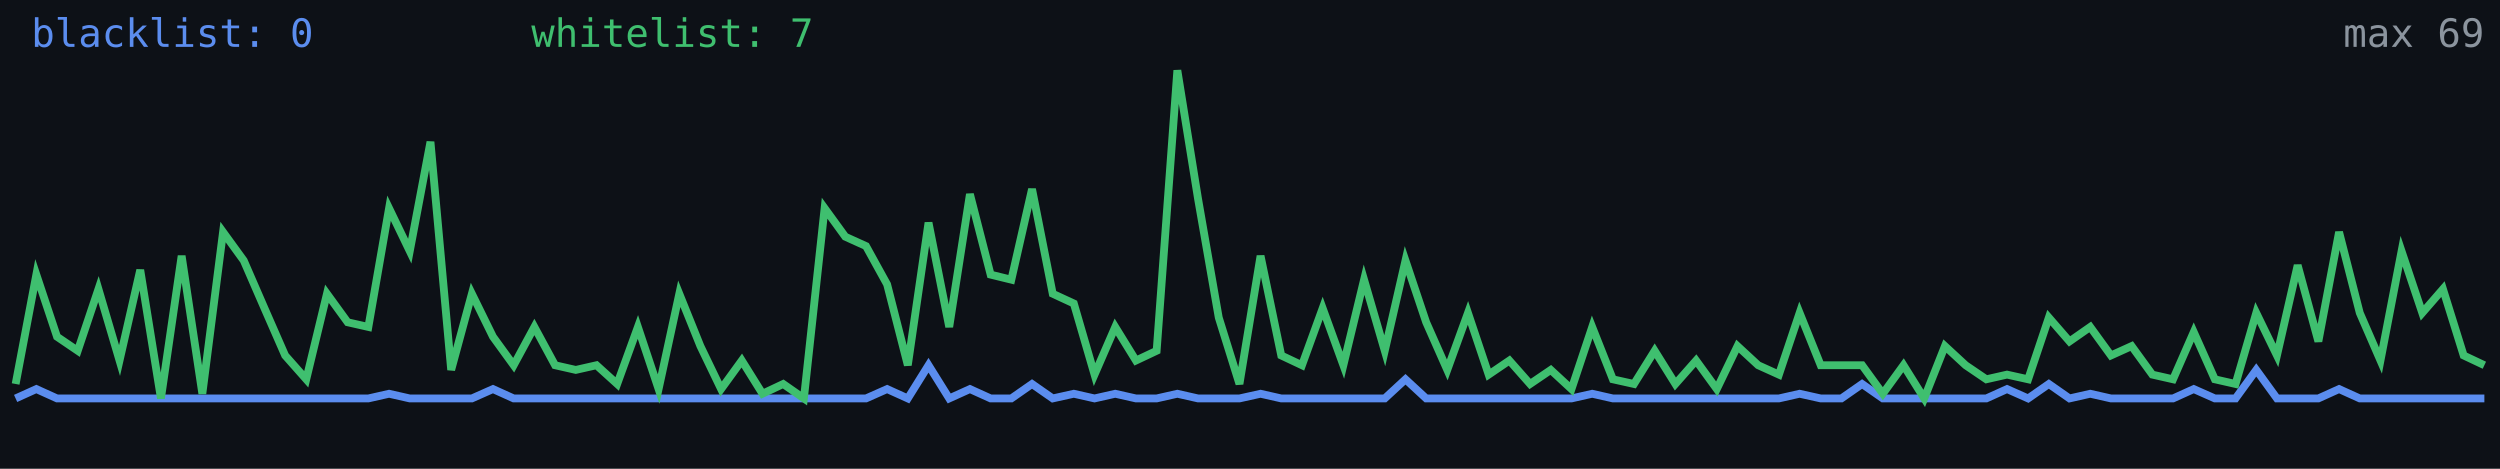
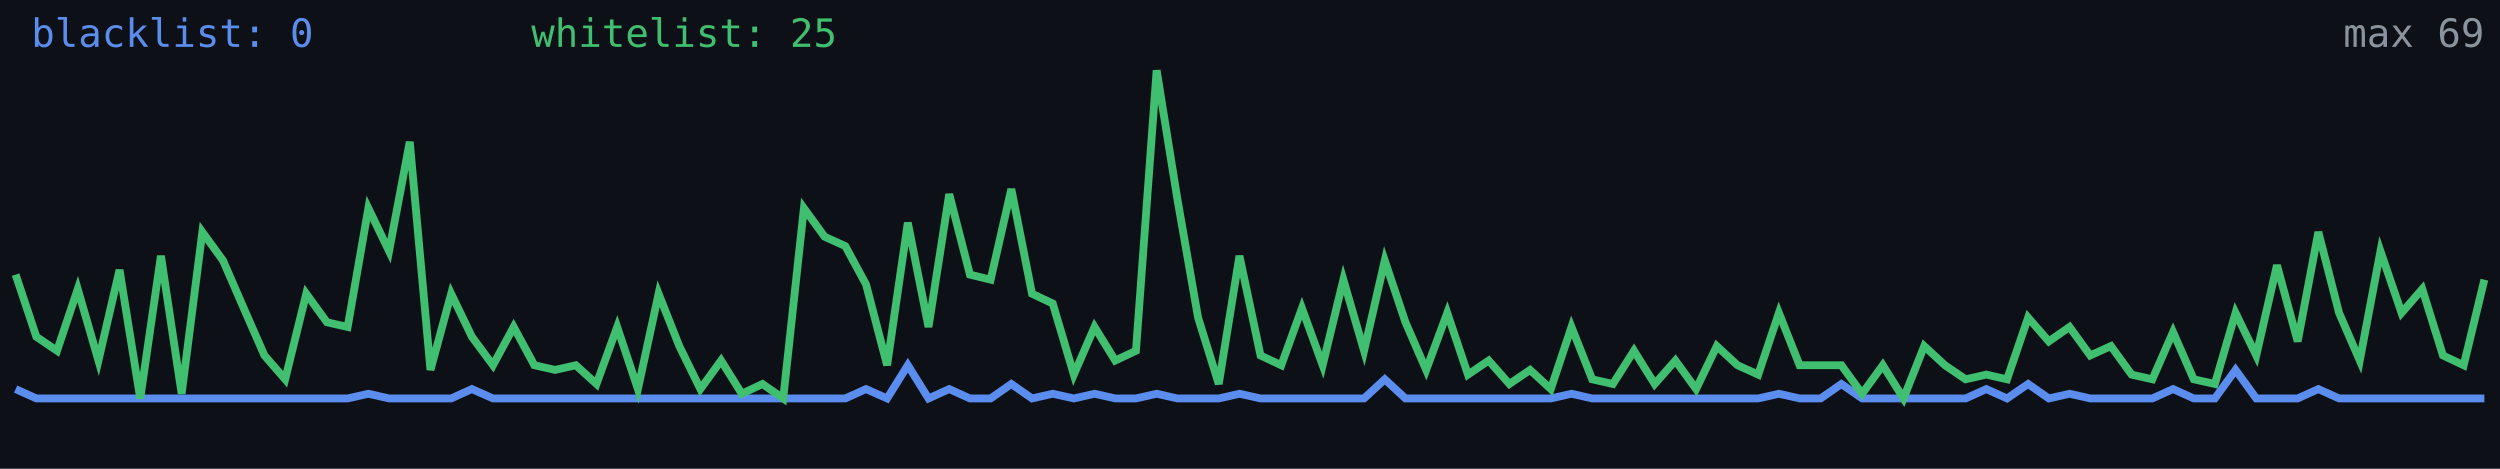
<svg xmlns="http://www.w3.org/2000/svg" width="640" height="120" viewBox="0 0 640 120" role="img" aria-label="Alive configs trend">
  <rect width="640" height="120" fill="#0d1117" />
-   <polyline fill="none" stroke="#5b8def" stroke-width="2" points="4.0,102.0 9.3,99.6 14.6,102.0 19.9,102.0 25.2,102.0 30.6,102.0 35.9,102.0 41.2,102.0 46.5,102.0 51.8,102.0 57.1,102.0 62.4,102.0 67.7,102.0 73.0,102.0 78.4,102.0 83.7,102.0 89.0,102.0 94.3,102.0 99.6,100.8 104.9,102.0 110.2,102.0 115.5,102.0 120.8,102.0 126.2,99.6 131.5,102.0 136.8,102.0 142.1,102.0 147.4,102.0 152.7,102.0 158.0,102.0 163.3,102.0 168.6,102.0 173.9,102.0 179.3,102.0 184.6,102.0 189.9,102.0 195.2,102.0 200.5,102.0 205.8,102.0 211.1,102.0 216.4,102.0 221.7,102.0 227.1,99.6 232.4,102.0 237.7,93.5 243.0,102.0 248.3,99.6 253.6,102.0 258.9,102.0 264.2,98.3 269.5,102.0 274.9,100.8 280.2,102.0 285.5,100.8 290.8,102.0 296.1,102.0 301.4,100.8 306.7,102.0 312.0,102.0 317.3,102.0 322.7,100.8 328.0,102.0 333.3,102.0 338.6,102.0 343.9,102.0 349.2,102.0 354.5,102.0 359.8,97.1 365.1,102.0 370.5,102.0 375.8,102.0 381.1,102.0 386.4,102.0 391.7,102.0 397.0,102.0 402.3,102.0 407.6,100.8 412.9,102.0 418.3,102.0 423.6,102.0 428.9,102.0 434.2,102.0 439.5,102.0 444.8,102.0 450.1,102.0 455.4,102.0 460.7,100.8 466.1,102.0 471.4,102.0 476.7,98.3 482.0,102.0 487.3,102.0 492.6,102.0 497.9,102.0 503.2,102.0 508.5,102.0 513.8,99.6 519.2,102.0 524.5,98.3 529.8,102.0 535.1,100.8 540.4,102.0 545.7,102.0 551.0,102.0 556.3,102.0 561.6,99.6 567.0,102.0 572.3,102.0 577.6,94.7 582.9,102.0 588.2,102.0 593.5,102.0 598.8,99.6 604.1,102.0 609.4,102.0 614.8,102.0 620.1,102.0 625.4,102.0 630.7,102.0 636.0,102.0" />
-   <polyline fill="none" stroke="#3fbf6f" stroke-width="2" points="4.0,98.3 9.3,70.3 14.6,86.2 19.9,89.8 25.2,74.0 30.6,92.3 35.9,69.1 41.2,102.0 46.5,65.5 51.8,100.8 57.1,59.4 62.4,66.7 67.7,78.9 73.0,91.0 78.4,97.1 83.7,75.2 89.0,82.5 94.3,83.7 99.6,53.3 104.9,64.3 110.2,36.3 115.5,94.7 120.8,75.2 126.2,86.2 131.5,93.5 136.8,83.7 142.1,93.5 147.4,94.7 152.7,93.5 158.0,98.3 163.3,83.7 168.6,99.6 173.9,75.2 179.3,88.6 184.6,99.6 189.9,92.3 195.2,100.8 200.5,98.3 205.8,102.0 211.1,53.3 216.4,60.6 221.7,63.0 227.1,72.8 232.4,93.5 237.7,57.0 243.0,83.7 248.3,49.7 253.6,70.3 258.9,71.6 264.2,48.4 269.5,75.2 274.9,77.7 280.2,95.9 285.5,83.7 290.8,92.3 296.1,89.8 301.4,18.0 306.7,50.9 312.0,81.3 317.3,98.3 322.7,65.5 328.0,91.0 333.3,93.5 338.6,78.9 343.9,93.5 349.2,71.6 354.5,89.8 359.8,66.7 365.1,82.5 370.5,94.7 375.8,80.1 381.1,95.9 386.4,92.3 391.7,98.3 397.0,94.7 402.3,99.6 407.6,83.7 412.9,97.1 418.3,98.3 423.6,89.8 428.9,98.3 434.2,92.3 439.5,99.6 444.8,88.6 450.1,93.5 455.4,95.9 460.7,80.1 466.1,93.5 471.4,93.5 476.7,93.5 482.0,100.8 487.3,93.5 492.6,102.0 497.9,88.6 503.2,93.5 508.5,97.1 513.8,95.9 519.2,97.1 524.5,81.3 529.8,87.4 535.1,83.7 540.4,91.0 545.7,88.6 551.0,95.9 556.3,97.1 561.6,85.0 567.0,97.1 572.3,98.3 577.6,80.1 582.9,91.0 588.2,67.9 593.5,87.4 598.8,59.4 604.1,80.1 609.4,92.3 614.8,64.3 620.1,80.1 625.4,74.0 630.7,91.0 636.0,93.5" />
+   <polyline fill="none" stroke="#5b8def" stroke-width="2" points="4.0,99.6 9.3,102.0 14.6,102.0 19.9,102.0 25.2,102.0 30.6,102.0 35.9,102.0 41.2,102.0 46.5,102.0 51.8,102.0 57.1,102.0 62.4,102.0 67.7,102.0 73.0,102.0 78.4,102.0 83.7,102.0 89.0,102.0 94.3,100.8 99.6,102.0 104.9,102.0 110.2,102.0 115.5,102.0 120.8,99.6 126.2,102.0 131.5,102.0 136.8,102.0 142.1,102.0 147.4,102.0 152.7,102.0 158.0,102.0 163.3,102.0 168.6,102.0 173.9,102.0 179.3,102.0 184.6,102.0 189.9,102.0 195.2,102.0 200.5,102.0 205.8,102.0 211.1,102.0 216.4,102.0 221.7,99.6 227.1,102.0 232.4,93.5 237.7,102.0 243.0,99.6 248.3,102.0 253.6,102.0 258.9,98.3 264.2,102.0 269.5,100.8 274.9,102.0 280.2,100.8 285.5,102.0 290.8,102.0 296.1,100.8 301.4,102.0 306.7,102.0 312.0,102.0 317.3,100.8 322.7,102.0 328.0,102.0 333.3,102.0 338.6,102.0 343.9,102.0 349.2,102.0 354.5,97.1 359.8,102.0 365.1,102.0 370.5,102.0 375.8,102.0 381.1,102.0 386.4,102.0 391.7,102.0 397.0,102.0 402.3,100.8 407.6,102.0 412.9,102.0 418.3,102.0 423.6,102.0 428.9,102.0 434.2,102.0 439.5,102.0 444.8,102.0 450.1,102.0 455.4,100.8 460.7,102.0 466.1,102.0 471.4,98.3 476.7,102.0 482.0,102.0 487.3,102.0 492.6,102.0 497.9,102.0 503.2,102.0 508.5,99.6 513.8,102.0 519.2,98.3 524.5,102.0 529.8,100.8 535.1,102.0 540.4,102.0 545.7,102.0 551.0,102.0 556.3,99.6 561.6,102.0 567.0,102.0 572.3,94.7 577.6,102.0 582.9,102.0 588.2,102.0 593.5,99.6 598.8,102.0 604.1,102.0 609.4,102.0 614.8,102.0 620.1,102.0 625.4,102.0 630.7,102.0 636.0,102.0" />
+   <polyline fill="none" stroke="#3fbf6f" stroke-width="2" points="4.0,70.3 9.3,86.2 14.6,89.8 19.9,74.0 25.2,92.3 30.6,69.1 35.9,102.0 41.2,65.5 46.5,100.8 51.8,59.4 57.1,66.7 62.4,78.9 67.7,91.0 73.0,97.1 78.4,75.2 83.7,82.5 89.0,83.7 94.3,53.3 99.6,64.3 104.9,36.3 110.2,94.7 115.5,75.2 120.8,86.2 126.2,93.5 131.5,83.7 136.8,93.5 142.1,94.7 147.4,93.5 152.7,98.3 158.0,83.7 163.3,99.6 168.6,75.2 173.9,88.6 179.3,99.6 184.6,92.3 189.9,100.8 195.2,98.3 200.5,102.0 205.8,53.3 211.1,60.6 216.4,63.0 221.7,72.8 227.1,93.5 232.4,57.0 237.7,83.7 243.0,49.7 248.3,70.3 253.6,71.6 258.9,48.4 264.2,75.2 269.5,77.7 274.9,95.9 280.2,83.7 285.5,92.3 290.8,89.8 296.1,18.0 301.4,50.9 306.7,81.3 312.0,98.3 317.3,65.5 322.7,91.0 328.0,93.5 333.3,78.9 338.6,93.5 343.9,71.6 349.2,89.8 354.5,66.7 359.8,82.5 365.1,94.7 370.5,80.1 375.8,95.9 381.1,92.3 386.4,98.3 391.7,94.7 397.0,99.6 402.3,83.7 407.6,97.1 412.9,98.3 418.3,89.8 423.6,98.3 428.9,92.3 434.2,99.6 439.5,88.6 444.8,93.5 450.1,95.9 455.4,80.1 460.7,93.5 466.1,93.5 471.4,93.5 476.7,100.8 482.0,93.5 487.3,102.0 492.6,88.6 497.9,93.5 503.2,97.1 508.5,95.9 513.8,97.1 519.2,81.3 524.5,87.4 529.8,83.7 535.1,91.0 540.4,88.6 545.7,95.9 551.0,97.1 556.3,85.0 561.6,97.1 567.0,98.3 572.3,80.1 577.6,91.0 582.9,67.9 588.2,87.4 593.5,59.4 598.8,80.1 604.1,92.3 609.4,64.3 614.8,80.1 620.1,74.0 625.4,91.0 630.7,93.5 636.0,71.6" />
  <text x="8" y="12" fill="#5b8def" font-size="10" font-family="monospace">blacklist: 0</text>
-   <text x="136" y="12" fill="#3fbf6f" font-size="10" font-family="monospace">whitelist: 7</text>
+   <text x="136" y="12" fill="#3fbf6f" font-size="10" font-family="monospace">whitelist: 25</text>
  <text x="636" y="12" fill="#8b949e" font-size="10" text-anchor="end" font-family="monospace">max 69</text>
</svg>
